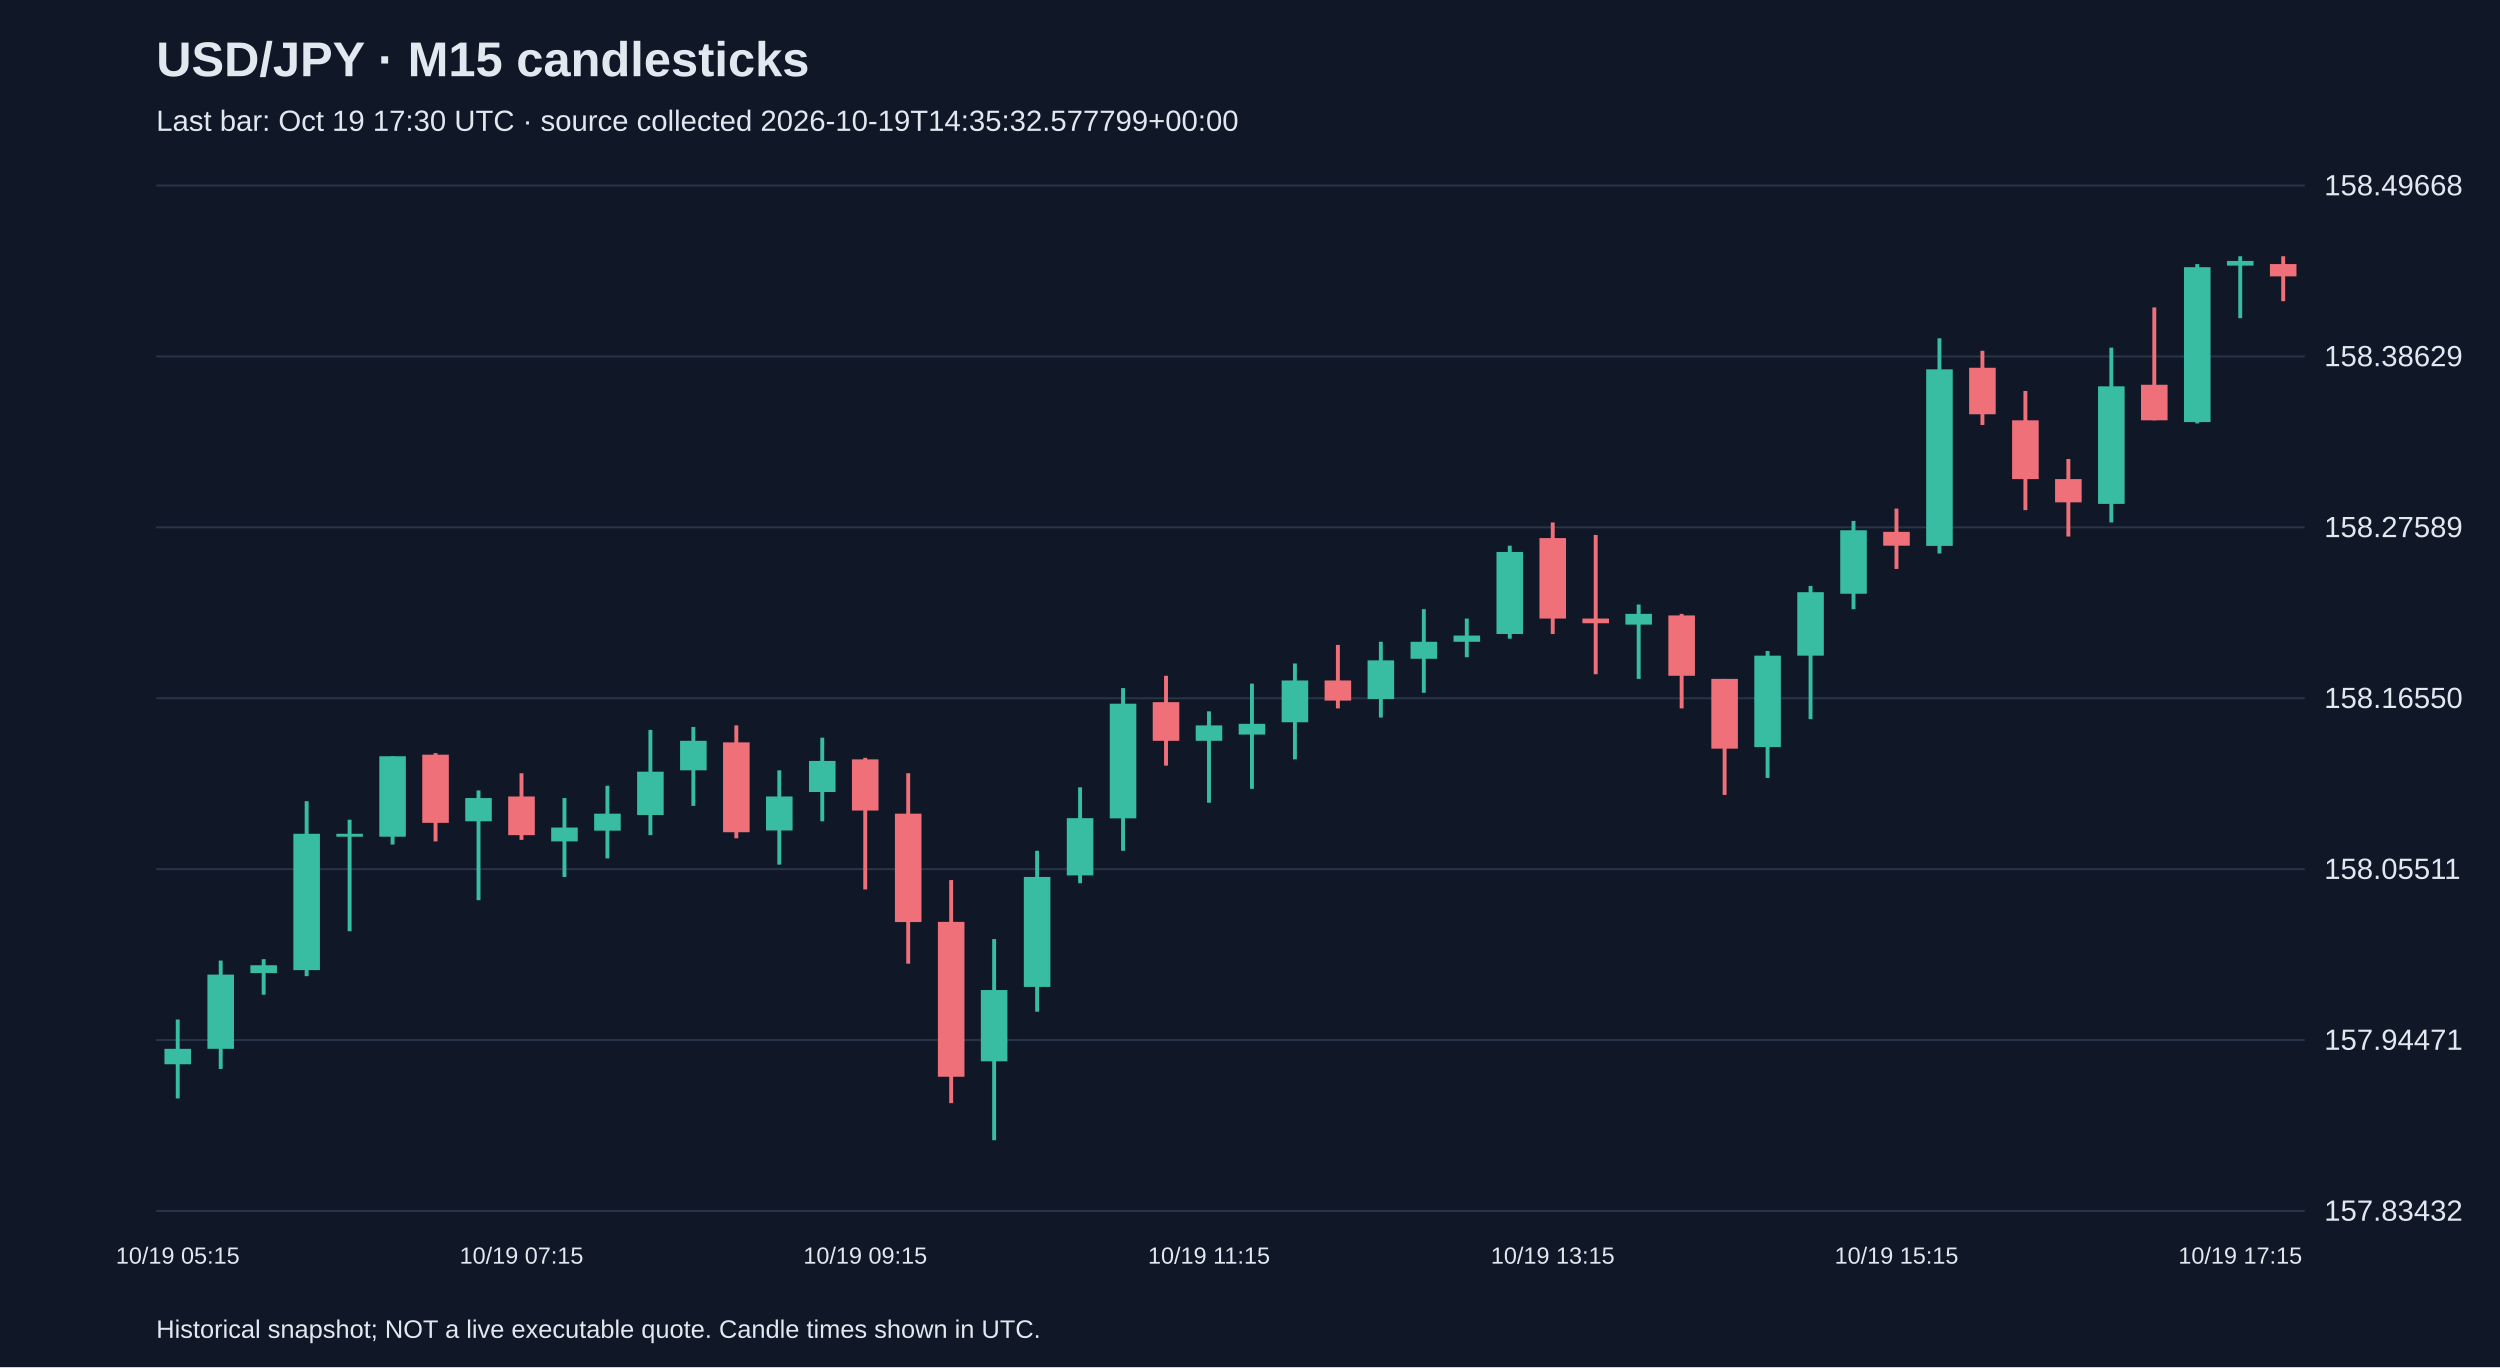
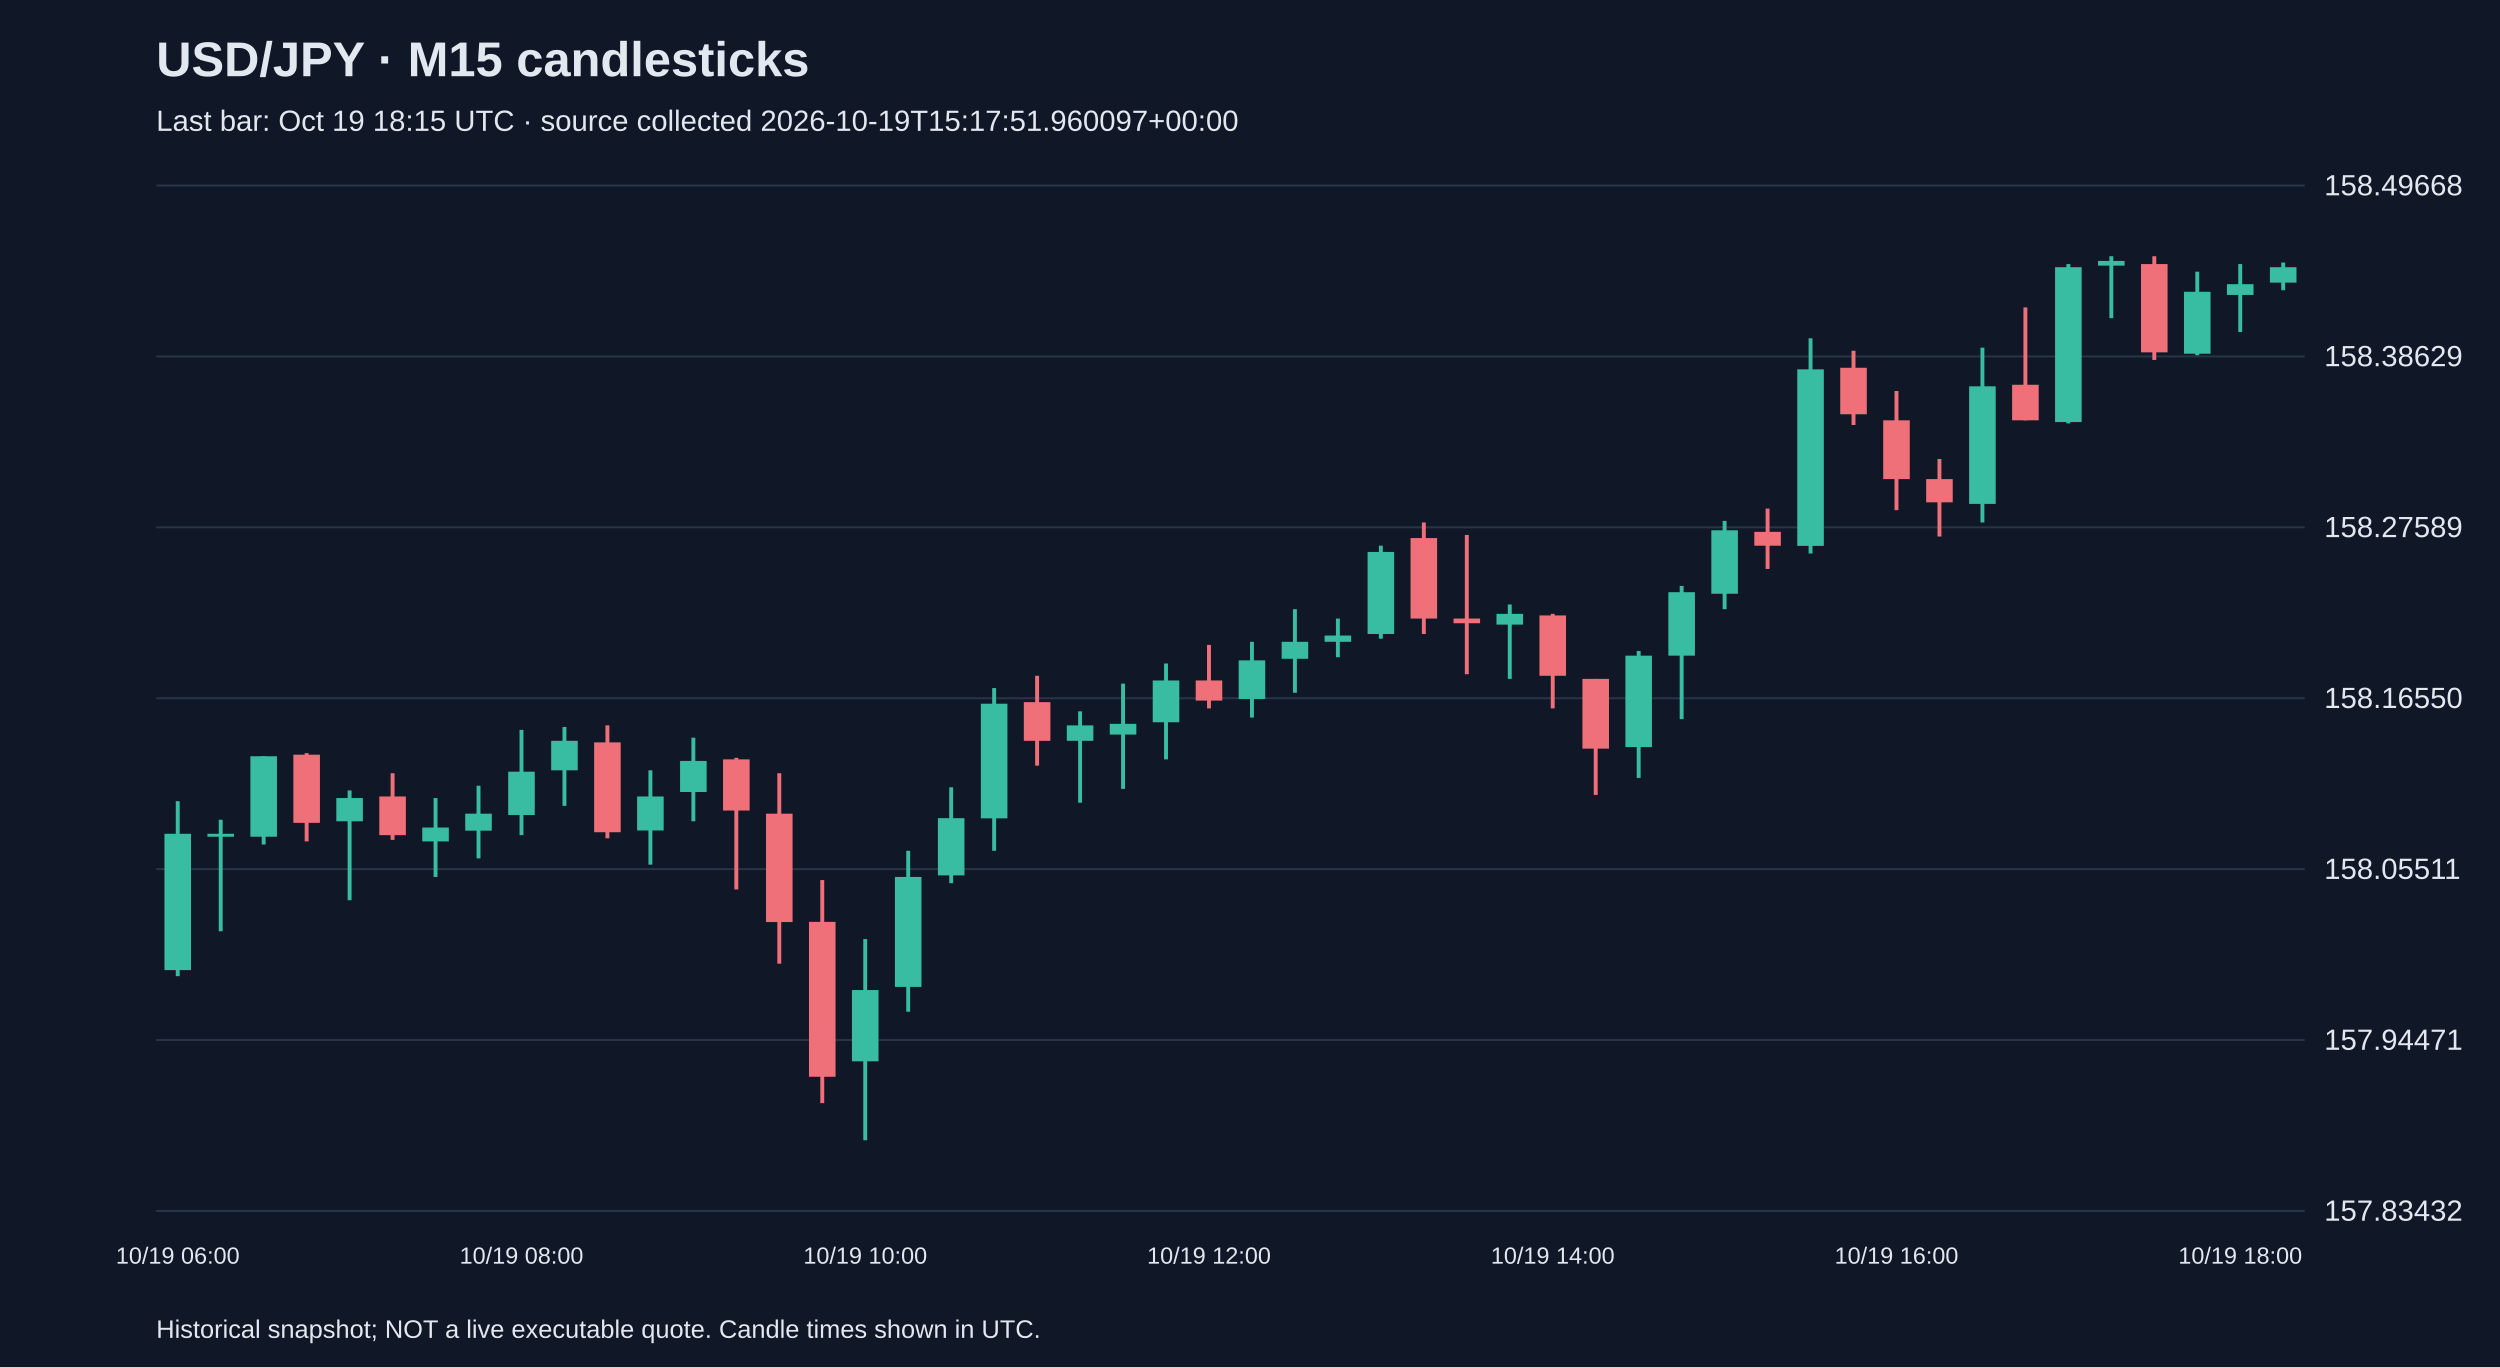
<svg xmlns="http://www.w3.org/2000/svg" viewBox="0 0 1280 700">
  <rect width="100%" height="100%" fill="#101827" />
  <style>text{font-family:Arial,sans-serif;fill:#e2e8f0}</style>
  <text x="80" y="39" font-size="25" font-weight="bold">USD/JPY · M15 candlesticks</text>
-   <text x="80" y="67" font-size="15" fill="#a6b1c5">Last bar: Oct 19 17:30 UTC · source collected 2026-10-19T14:35:32.577799+00:00</text>
+   <text x="80" y="67" font-size="15" fill="#a6b1c5">Last bar: Oct 19 18:15 UTC · source collected 2026-10-19T15:17:51.960097+00:00</text>
  <line x1="80" y1="620.0" x2="1180" y2="620.0" stroke="#283548" />
  <text x="1190" y="625.0" font-size="15">157.83432</text>
  <line x1="80" y1="532.5" x2="1180" y2="532.5" stroke="#283548" />
  <text x="1190" y="537.5" font-size="15">157.94471</text>
  <line x1="80" y1="445.0" x2="1180" y2="445.0" stroke="#283548" />
  <text x="1190" y="450.0" font-size="15">158.05511</text>
  <line x1="80" y1="357.5" x2="1180" y2="357.5" stroke="#283548" />
  <text x="1190" y="362.5" font-size="15">158.16550</text>
  <line x1="80" y1="270.0" x2="1180" y2="270.0" stroke="#283548" />
  <text x="1190" y="275.0" font-size="15">158.27589</text>
  <line x1="80" y1="182.5" x2="1180" y2="182.5" stroke="#283548" />
  <text x="1190" y="187.5" font-size="15">158.38629</text>
  <line x1="80" y1="95.0" x2="1180" y2="95.0" stroke="#283548" />
  <text x="1190" y="100.0" font-size="15">158.49668</text>
-   <line x1="91.0" y1="522.0" x2="91.0" y2="562.4" stroke="#38bca2" stroke-width="2" />
-   <rect x="84.2" y="537.0" width="13.6" height="7.9" fill="#38bca2" />
-   <text x="91.0" y="647" text-anchor="middle" font-size="12">10/19 05:15</text>
-   <line x1="113.0" y1="491.8" x2="113.0" y2="547.3" stroke="#38bca2" stroke-width="2" />
-   <rect x="106.2" y="499.0" width="13.6" height="38.0" fill="#38bca2" />
-   <line x1="135.0" y1="491.1" x2="135.0" y2="509.3" stroke="#38bca2" stroke-width="2" />
-   <rect x="128.2" y="494.2" width="13.6" height="4.0" fill="#38bca2" />
-   <line x1="157.0" y1="410.2" x2="157.0" y2="499.8" stroke="#38bca2" stroke-width="2" />
-   <rect x="150.2" y="426.9" width="13.6" height="69.8" fill="#38bca2" />
-   <line x1="179.0" y1="419.7" x2="179.0" y2="476.8" stroke="#38bca2" stroke-width="2" />
-   <rect x="172.2" y="426.9" width="13.6" height="1.5" fill="#38bca2" />
-   <line x1="201.0" y1="387.2" x2="201.0" y2="432.4" stroke="#38bca2" stroke-width="2" />
-   <rect x="194.2" y="387.2" width="13.6" height="41.2" fill="#38bca2" />
-   <line x1="223.0" y1="385.6" x2="223.0" y2="430.8" stroke="#f07079" stroke-width="2" />
-   <rect x="216.2" y="386.4" width="13.6" height="34.9" fill="#f07079" />
-   <line x1="245.0" y1="404.7" x2="245.0" y2="460.9" stroke="#38bca2" stroke-width="2" />
-   <rect x="238.2" y="408.6" width="13.6" height="11.9" fill="#38bca2" />
-   <line x1="267.0" y1="395.9" x2="267.0" y2="430.0" stroke="#f07079" stroke-width="2" />
-   <rect x="260.2" y="407.8" width="13.6" height="19.8" fill="#f07079" />
-   <text x="267.0" y="647" text-anchor="middle" font-size="12">10/19 07:15</text>
-   <line x1="289.0" y1="408.6" x2="289.0" y2="449.0" stroke="#38bca2" stroke-width="2" />
-   <rect x="282.2" y="423.7" width="13.6" height="7.1" fill="#38bca2" />
-   <line x1="311.0" y1="402.3" x2="311.0" y2="439.5" stroke="#38bca2" stroke-width="2" />
-   <rect x="304.2" y="416.6" width="13.6" height="8.7" fill="#38bca2" />
-   <line x1="333.0" y1="373.7" x2="333.0" y2="427.6" stroke="#38bca2" stroke-width="2" />
-   <rect x="326.2" y="395.1" width="13.6" height="22.2" fill="#38bca2" />
-   <line x1="355.0" y1="372.2" x2="355.0" y2="412.6" stroke="#38bca2" stroke-width="2" />
-   <rect x="348.2" y="379.3" width="13.6" height="15.1" fill="#38bca2" />
-   <line x1="377.0" y1="371.4" x2="377.0" y2="429.2" stroke="#f07079" stroke-width="2" />
-   <rect x="370.2" y="380.1" width="13.6" height="46.0" fill="#f07079" />
-   <line x1="399.0" y1="394.4" x2="399.0" y2="442.7" stroke="#38bca2" stroke-width="2" />
-   <rect x="392.2" y="407.8" width="13.6" height="17.4" fill="#38bca2" />
-   <line x1="421.0" y1="377.7" x2="421.0" y2="420.5" stroke="#38bca2" stroke-width="2" />
-   <rect x="414.2" y="389.6" width="13.6" height="15.9" fill="#38bca2" />
-   <line x1="443.0" y1="388.0" x2="443.0" y2="455.4" stroke="#f07079" stroke-width="2" />
-   <rect x="436.2" y="388.8" width="13.6" height="26.2" fill="#f07079" />
-   <text x="443.0" y="647" text-anchor="middle" font-size="12">10/19 09:15</text>
-   <line x1="465.0" y1="395.9" x2="465.0" y2="493.4" stroke="#f07079" stroke-width="2" />
-   <rect x="458.2" y="416.6" width="13.6" height="55.5" fill="#f07079" />
-   <line x1="487.0" y1="450.6" x2="487.0" y2="564.8" stroke="#f07079" stroke-width="2" />
-   <rect x="480.2" y="472.0" width="13.6" height="79.3" fill="#f07079" />
-   <line x1="509.0" y1="480.8" x2="509.0" y2="583.8" stroke="#38bca2" stroke-width="2" />
-   <rect x="502.2" y="506.9" width="13.6" height="36.5" fill="#38bca2" />
-   <line x1="531.0" y1="435.6" x2="531.0" y2="518.0" stroke="#38bca2" stroke-width="2" />
-   <rect x="524.2" y="449.0" width="13.6" height="56.3" fill="#38bca2" />
-   <line x1="553.0" y1="403.1" x2="553.0" y2="452.2" stroke="#38bca2" stroke-width="2" />
-   <rect x="546.2" y="418.9" width="13.6" height="29.3" fill="#38bca2" />
-   <line x1="575.0" y1="352.3" x2="575.0" y2="435.6" stroke="#38bca2" stroke-width="2" />
-   <rect x="568.2" y="360.3" width="13.6" height="58.7" fill="#38bca2" />
-   <line x1="597.0" y1="346.0" x2="597.0" y2="392.0" stroke="#f07079" stroke-width="2" />
-   <rect x="590.2" y="359.5" width="13.6" height="19.8" fill="#f07079" />
-   <line x1="619.0" y1="364.2" x2="619.0" y2="411.0" stroke="#38bca2" stroke-width="2" />
-   <rect x="612.2" y="371.4" width="13.6" height="7.9" fill="#38bca2" />
-   <text x="619.0" y="647" text-anchor="middle" font-size="12">10/19 11:15</text>
-   <line x1="641.0" y1="350.0" x2="641.0" y2="403.9" stroke="#38bca2" stroke-width="2" />
-   <rect x="634.2" y="370.6" width="13.6" height="5.5" fill="#38bca2" />
-   <line x1="663.0" y1="339.7" x2="663.0" y2="388.8" stroke="#38bca2" stroke-width="2" />
-   <rect x="656.2" y="348.4" width="13.6" height="21.4" fill="#38bca2" />
-   <line x1="685.0" y1="330.2" x2="685.0" y2="362.7" stroke="#f07079" stroke-width="2" />
-   <rect x="678.2" y="348.4" width="13.6" height="10.3" fill="#f07079" />
-   <line x1="707.0" y1="328.6" x2="707.0" y2="367.4" stroke="#38bca2" stroke-width="2" />
-   <rect x="700.2" y="338.1" width="13.6" height="19.8" fill="#38bca2" />
-   <line x1="729.0" y1="311.9" x2="729.0" y2="354.7" stroke="#38bca2" stroke-width="2" />
-   <rect x="722.2" y="328.6" width="13.6" height="8.7" fill="#38bca2" />
-   <line x1="751.0" y1="316.7" x2="751.0" y2="336.5" stroke="#38bca2" stroke-width="2" />
-   <rect x="744.2" y="325.4" width="13.6" height="3.2" fill="#38bca2" />
-   <line x1="773.0" y1="279.4" x2="773.0" y2="327.0" stroke="#38bca2" stroke-width="2" />
-   <rect x="766.2" y="282.6" width="13.6" height="42.0" fill="#38bca2" />
-   <line x1="795.0" y1="267.5" x2="795.0" y2="324.6" stroke="#f07079" stroke-width="2" />
-   <rect x="788.2" y="275.5" width="13.6" height="41.2" fill="#f07079" />
-   <text x="795.0" y="647" text-anchor="middle" font-size="12">10/19 13:15</text>
-   <line x1="817.0" y1="273.9" x2="817.0" y2="345.2" stroke="#f07079" stroke-width="2" />
-   <rect x="810.2" y="316.7" width="13.6" height="2.4" fill="#f07079" />
-   <line x1="839.0" y1="309.5" x2="839.0" y2="347.6" stroke="#38bca2" stroke-width="2" />
-   <rect x="832.2" y="314.3" width="13.6" height="5.5" fill="#38bca2" />
-   <line x1="861.0" y1="314.3" x2="861.0" y2="362.7" stroke="#f07079" stroke-width="2" />
-   <rect x="854.2" y="315.1" width="13.6" height="30.9" fill="#f07079" />
-   <line x1="883.0" y1="347.6" x2="883.0" y2="407.0" stroke="#f07079" stroke-width="2" />
-   <rect x="876.2" y="347.6" width="13.6" height="35.7" fill="#f07079" />
-   <line x1="905.0" y1="333.3" x2="905.0" y2="398.3" stroke="#38bca2" stroke-width="2" />
-   <rect x="898.2" y="335.7" width="13.6" height="46.8" fill="#38bca2" />
-   <line x1="927.0" y1="300.0" x2="927.0" y2="368.2" stroke="#38bca2" stroke-width="2" />
-   <rect x="920.2" y="303.2" width="13.6" height="32.5" fill="#38bca2" />
-   <line x1="949.0" y1="266.7" x2="949.0" y2="311.9" stroke="#38bca2" stroke-width="2" />
-   <rect x="942.2" y="271.5" width="13.6" height="32.5" fill="#38bca2" />
-   <line x1="971.0" y1="260.4" x2="971.0" y2="291.3" stroke="#f07079" stroke-width="2" />
-   <rect x="964.2" y="272.3" width="13.6" height="7.1" fill="#f07079" />
-   <text x="971.0" y="647" text-anchor="middle" font-size="12">10/19 15:15</text>
-   <line x1="993.0" y1="173.2" x2="993.0" y2="283.4" stroke="#38bca2" stroke-width="2" />
-   <rect x="986.2" y="189.1" width="13.6" height="90.4" fill="#38bca2" />
-   <line x1="1015.0" y1="179.6" x2="1015.0" y2="217.6" stroke="#f07079" stroke-width="2" />
-   <rect x="1008.2" y="188.3" width="13.6" height="23.8" fill="#f07079" />
-   <line x1="1037.0" y1="200.2" x2="1037.0" y2="261.2" stroke="#f07079" stroke-width="2" />
-   <rect x="1030.2" y="215.2" width="13.6" height="30.1" fill="#f07079" />
-   <line x1="1059.0" y1="235.0" x2="1059.0" y2="274.7" stroke="#f07079" stroke-width="2" />
-   <rect x="1052.2" y="245.3" width="13.6" height="11.9" fill="#f07079" />
-   <line x1="1081.0" y1="178.0" x2="1081.0" y2="267.5" stroke="#38bca2" stroke-width="2" />
-   <rect x="1074.2" y="197.8" width="13.6" height="60.2" fill="#38bca2" />
-   <line x1="1103.0" y1="157.4" x2="1103.0" y2="215.2" stroke="#f07079" stroke-width="2" />
-   <rect x="1096.2" y="197.0" width="13.6" height="18.2" fill="#f07079" />
-   <line x1="1125.0" y1="135.2" x2="1125.0" y2="216.8" stroke="#38bca2" stroke-width="2" />
-   <rect x="1118.2" y="136.8" width="13.6" height="79.3" fill="#38bca2" />
-   <line x1="1147.0" y1="131.2" x2="1147.0" y2="162.9" stroke="#38bca2" stroke-width="2" />
-   <rect x="1140.2" y="133.6" width="13.6" height="2.4" fill="#38bca2" />
-   <text x="1147.0" y="647" text-anchor="middle" font-size="12">10/19 17:15</text>
-   <line x1="1169.0" y1="131.2" x2="1169.0" y2="154.2" stroke="#f07079" stroke-width="2" />
-   <rect x="1162.2" y="135.2" width="13.6" height="6.3" fill="#f07079" />
+   <line x1="91.0" y1="410.2" x2="91.0" y2="499.8" stroke="#38bca2" stroke-width="2" />
+   <rect x="84.2" y="426.9" width="13.6" height="69.8" fill="#38bca2" />
+   <text x="91.0" y="647" text-anchor="middle" font-size="12">10/19 06:00</text>
+   <line x1="113.0" y1="419.7" x2="113.0" y2="476.8" stroke="#38bca2" stroke-width="2" />
+   <rect x="106.2" y="426.9" width="13.6" height="1.5" fill="#38bca2" />
+   <line x1="135.0" y1="387.2" x2="135.0" y2="432.4" stroke="#38bca2" stroke-width="2" />
+   <rect x="128.2" y="387.2" width="13.6" height="41.2" fill="#38bca2" />
+   <line x1="157.0" y1="385.6" x2="157.0" y2="430.8" stroke="#f07079" stroke-width="2" />
+   <rect x="150.2" y="386.4" width="13.6" height="34.9" fill="#f07079" />
+   <line x1="179.0" y1="404.7" x2="179.0" y2="460.9" stroke="#38bca2" stroke-width="2" />
+   <rect x="172.2" y="408.6" width="13.6" height="11.9" fill="#38bca2" />
+   <line x1="201.0" y1="395.9" x2="201.0" y2="430.0" stroke="#f07079" stroke-width="2" />
+   <rect x="194.2" y="407.8" width="13.6" height="19.8" fill="#f07079" />
+   <line x1="223.0" y1="408.6" x2="223.0" y2="449.0" stroke="#38bca2" stroke-width="2" />
+   <rect x="216.2" y="423.7" width="13.6" height="7.1" fill="#38bca2" />
+   <line x1="245.0" y1="402.3" x2="245.0" y2="439.5" stroke="#38bca2" stroke-width="2" />
+   <rect x="238.2" y="416.6" width="13.6" height="8.7" fill="#38bca2" />
+   <line x1="267.0" y1="373.7" x2="267.0" y2="427.6" stroke="#38bca2" stroke-width="2" />
+   <rect x="260.2" y="395.1" width="13.6" height="22.2" fill="#38bca2" />
+   <text x="267.0" y="647" text-anchor="middle" font-size="12">10/19 08:00</text>
+   <line x1="289.0" y1="372.2" x2="289.0" y2="412.6" stroke="#38bca2" stroke-width="2" />
+   <rect x="282.2" y="379.3" width="13.6" height="15.1" fill="#38bca2" />
+   <line x1="311.0" y1="371.4" x2="311.0" y2="429.2" stroke="#f07079" stroke-width="2" />
+   <rect x="304.2" y="380.1" width="13.6" height="46.0" fill="#f07079" />
+   <line x1="333.0" y1="394.4" x2="333.0" y2="442.7" stroke="#38bca2" stroke-width="2" />
+   <rect x="326.2" y="407.8" width="13.6" height="17.4" fill="#38bca2" />
+   <line x1="355.0" y1="377.7" x2="355.0" y2="420.5" stroke="#38bca2" stroke-width="2" />
+   <rect x="348.2" y="389.6" width="13.6" height="15.9" fill="#38bca2" />
+   <line x1="377.0" y1="388.0" x2="377.0" y2="455.4" stroke="#f07079" stroke-width="2" />
+   <rect x="370.2" y="388.8" width="13.6" height="26.2" fill="#f07079" />
+   <line x1="399.0" y1="395.9" x2="399.0" y2="493.4" stroke="#f07079" stroke-width="2" />
+   <rect x="392.2" y="416.6" width="13.6" height="55.5" fill="#f07079" />
+   <line x1="421.0" y1="450.6" x2="421.0" y2="564.8" stroke="#f07079" stroke-width="2" />
+   <rect x="414.2" y="472.0" width="13.6" height="79.3" fill="#f07079" />
+   <line x1="443.0" y1="480.8" x2="443.0" y2="583.8" stroke="#38bca2" stroke-width="2" />
+   <rect x="436.2" y="506.9" width="13.6" height="36.5" fill="#38bca2" />
+   <text x="443.0" y="647" text-anchor="middle" font-size="12">10/19 10:00</text>
+   <line x1="465.0" y1="435.6" x2="465.0" y2="518.0" stroke="#38bca2" stroke-width="2" />
+   <rect x="458.2" y="449.0" width="13.6" height="56.3" fill="#38bca2" />
+   <line x1="487.0" y1="403.1" x2="487.0" y2="452.2" stroke="#38bca2" stroke-width="2" />
+   <rect x="480.2" y="418.9" width="13.6" height="29.3" fill="#38bca2" />
+   <line x1="509.0" y1="352.3" x2="509.0" y2="435.6" stroke="#38bca2" stroke-width="2" />
+   <rect x="502.2" y="360.3" width="13.6" height="58.7" fill="#38bca2" />
+   <line x1="531.0" y1="346.0" x2="531.0" y2="392.0" stroke="#f07079" stroke-width="2" />
+   <rect x="524.2" y="359.5" width="13.6" height="19.8" fill="#f07079" />
+   <line x1="553.0" y1="364.2" x2="553.0" y2="411.0" stroke="#38bca2" stroke-width="2" />
+   <rect x="546.2" y="371.4" width="13.6" height="7.9" fill="#38bca2" />
+   <line x1="575.0" y1="350.0" x2="575.0" y2="403.9" stroke="#38bca2" stroke-width="2" />
+   <rect x="568.2" y="370.6" width="13.6" height="5.5" fill="#38bca2" />
+   <line x1="597.0" y1="339.7" x2="597.0" y2="388.8" stroke="#38bca2" stroke-width="2" />
+   <rect x="590.2" y="348.4" width="13.6" height="21.4" fill="#38bca2" />
+   <line x1="619.0" y1="330.2" x2="619.0" y2="362.7" stroke="#f07079" stroke-width="2" />
+   <rect x="612.2" y="348.4" width="13.6" height="10.3" fill="#f07079" />
+   <text x="619.0" y="647" text-anchor="middle" font-size="12">10/19 12:00</text>
+   <line x1="641.0" y1="328.6" x2="641.0" y2="367.4" stroke="#38bca2" stroke-width="2" />
+   <rect x="634.2" y="338.1" width="13.6" height="19.8" fill="#38bca2" />
+   <line x1="663.0" y1="311.9" x2="663.0" y2="354.7" stroke="#38bca2" stroke-width="2" />
+   <rect x="656.2" y="328.6" width="13.6" height="8.7" fill="#38bca2" />
+   <line x1="685.0" y1="316.7" x2="685.0" y2="336.5" stroke="#38bca2" stroke-width="2" />
+   <rect x="678.2" y="325.4" width="13.6" height="3.2" fill="#38bca2" />
+   <line x1="707.0" y1="279.4" x2="707.0" y2="327.0" stroke="#38bca2" stroke-width="2" />
+   <rect x="700.2" y="282.6" width="13.6" height="42.0" fill="#38bca2" />
+   <line x1="729.0" y1="267.5" x2="729.0" y2="324.6" stroke="#f07079" stroke-width="2" />
+   <rect x="722.2" y="275.5" width="13.6" height="41.2" fill="#f07079" />
+   <line x1="751.0" y1="273.9" x2="751.0" y2="345.2" stroke="#f07079" stroke-width="2" />
+   <rect x="744.2" y="316.7" width="13.6" height="2.4" fill="#f07079" />
+   <line x1="773.0" y1="309.5" x2="773.0" y2="347.6" stroke="#38bca2" stroke-width="2" />
+   <rect x="766.2" y="314.3" width="13.6" height="5.5" fill="#38bca2" />
+   <line x1="795.0" y1="314.3" x2="795.0" y2="362.7" stroke="#f07079" stroke-width="2" />
+   <rect x="788.2" y="315.1" width="13.6" height="30.9" fill="#f07079" />
+   <text x="795.0" y="647" text-anchor="middle" font-size="12">10/19 14:00</text>
+   <line x1="817.0" y1="347.6" x2="817.0" y2="407.0" stroke="#f07079" stroke-width="2" />
+   <rect x="810.2" y="347.6" width="13.6" height="35.7" fill="#f07079" />
+   <line x1="839.0" y1="333.3" x2="839.0" y2="398.3" stroke="#38bca2" stroke-width="2" />
+   <rect x="832.2" y="335.7" width="13.6" height="46.8" fill="#38bca2" />
+   <line x1="861.0" y1="300.0" x2="861.0" y2="368.2" stroke="#38bca2" stroke-width="2" />
+   <rect x="854.2" y="303.2" width="13.6" height="32.5" fill="#38bca2" />
+   <line x1="883.0" y1="266.7" x2="883.0" y2="311.9" stroke="#38bca2" stroke-width="2" />
+   <rect x="876.2" y="271.5" width="13.6" height="32.5" fill="#38bca2" />
+   <line x1="905.0" y1="260.4" x2="905.0" y2="291.3" stroke="#f07079" stroke-width="2" />
+   <rect x="898.2" y="272.3" width="13.6" height="7.1" fill="#f07079" />
+   <line x1="927.0" y1="173.2" x2="927.0" y2="283.4" stroke="#38bca2" stroke-width="2" />
+   <rect x="920.2" y="189.1" width="13.6" height="90.4" fill="#38bca2" />
+   <line x1="949.0" y1="179.6" x2="949.0" y2="217.6" stroke="#f07079" stroke-width="2" />
+   <rect x="942.2" y="188.3" width="13.6" height="23.8" fill="#f07079" />
+   <line x1="971.0" y1="200.2" x2="971.0" y2="261.2" stroke="#f07079" stroke-width="2" />
+   <rect x="964.2" y="215.2" width="13.6" height="30.1" fill="#f07079" />
+   <text x="971.0" y="647" text-anchor="middle" font-size="12">10/19 16:00</text>
+   <line x1="993.0" y1="235.0" x2="993.0" y2="274.7" stroke="#f07079" stroke-width="2" />
+   <rect x="986.2" y="245.3" width="13.6" height="11.9" fill="#f07079" />
+   <line x1="1015.0" y1="178.0" x2="1015.0" y2="267.5" stroke="#38bca2" stroke-width="2" />
+   <rect x="1008.2" y="197.8" width="13.6" height="60.2" fill="#38bca2" />
+   <line x1="1037.0" y1="157.4" x2="1037.0" y2="215.2" stroke="#f07079" stroke-width="2" />
+   <rect x="1030.2" y="197.0" width="13.6" height="18.2" fill="#f07079" />
+   <line x1="1059.0" y1="135.2" x2="1059.0" y2="216.8" stroke="#38bca2" stroke-width="2" />
+   <rect x="1052.2" y="136.8" width="13.6" height="79.3" fill="#38bca2" />
+   <line x1="1081.0" y1="131.2" x2="1081.0" y2="162.9" stroke="#38bca2" stroke-width="2" />
+   <rect x="1074.2" y="133.6" width="13.6" height="2.4" fill="#38bca2" />
+   <line x1="1103.0" y1="131.2" x2="1103.0" y2="184.3" stroke="#f07079" stroke-width="2" />
+   <rect x="1096.2" y="135.2" width="13.6" height="45.2" fill="#f07079" />
+   <line x1="1125.0" y1="139.1" x2="1125.0" y2="181.9" stroke="#38bca2" stroke-width="2" />
+   <rect x="1118.2" y="149.4" width="13.6" height="31.7" fill="#38bca2" />
+   <line x1="1147.0" y1="135.2" x2="1147.0" y2="170.0" stroke="#38bca2" stroke-width="2" />
+   <rect x="1140.2" y="145.5" width="13.6" height="5.5" fill="#38bca2" />
+   <text x="1147.0" y="647" text-anchor="middle" font-size="12">10/19 18:00</text>
+   <line x1="1169.0" y1="134.4" x2="1169.0" y2="148.6" stroke="#38bca2" stroke-width="2" />
+   <rect x="1162.2" y="136.8" width="13.6" height="7.9" fill="#38bca2" />
  <text x="80" y="685" font-size="13">Historical snapshot; NOT a live executable quote. Candle times shown in UTC.</text>
</svg>
